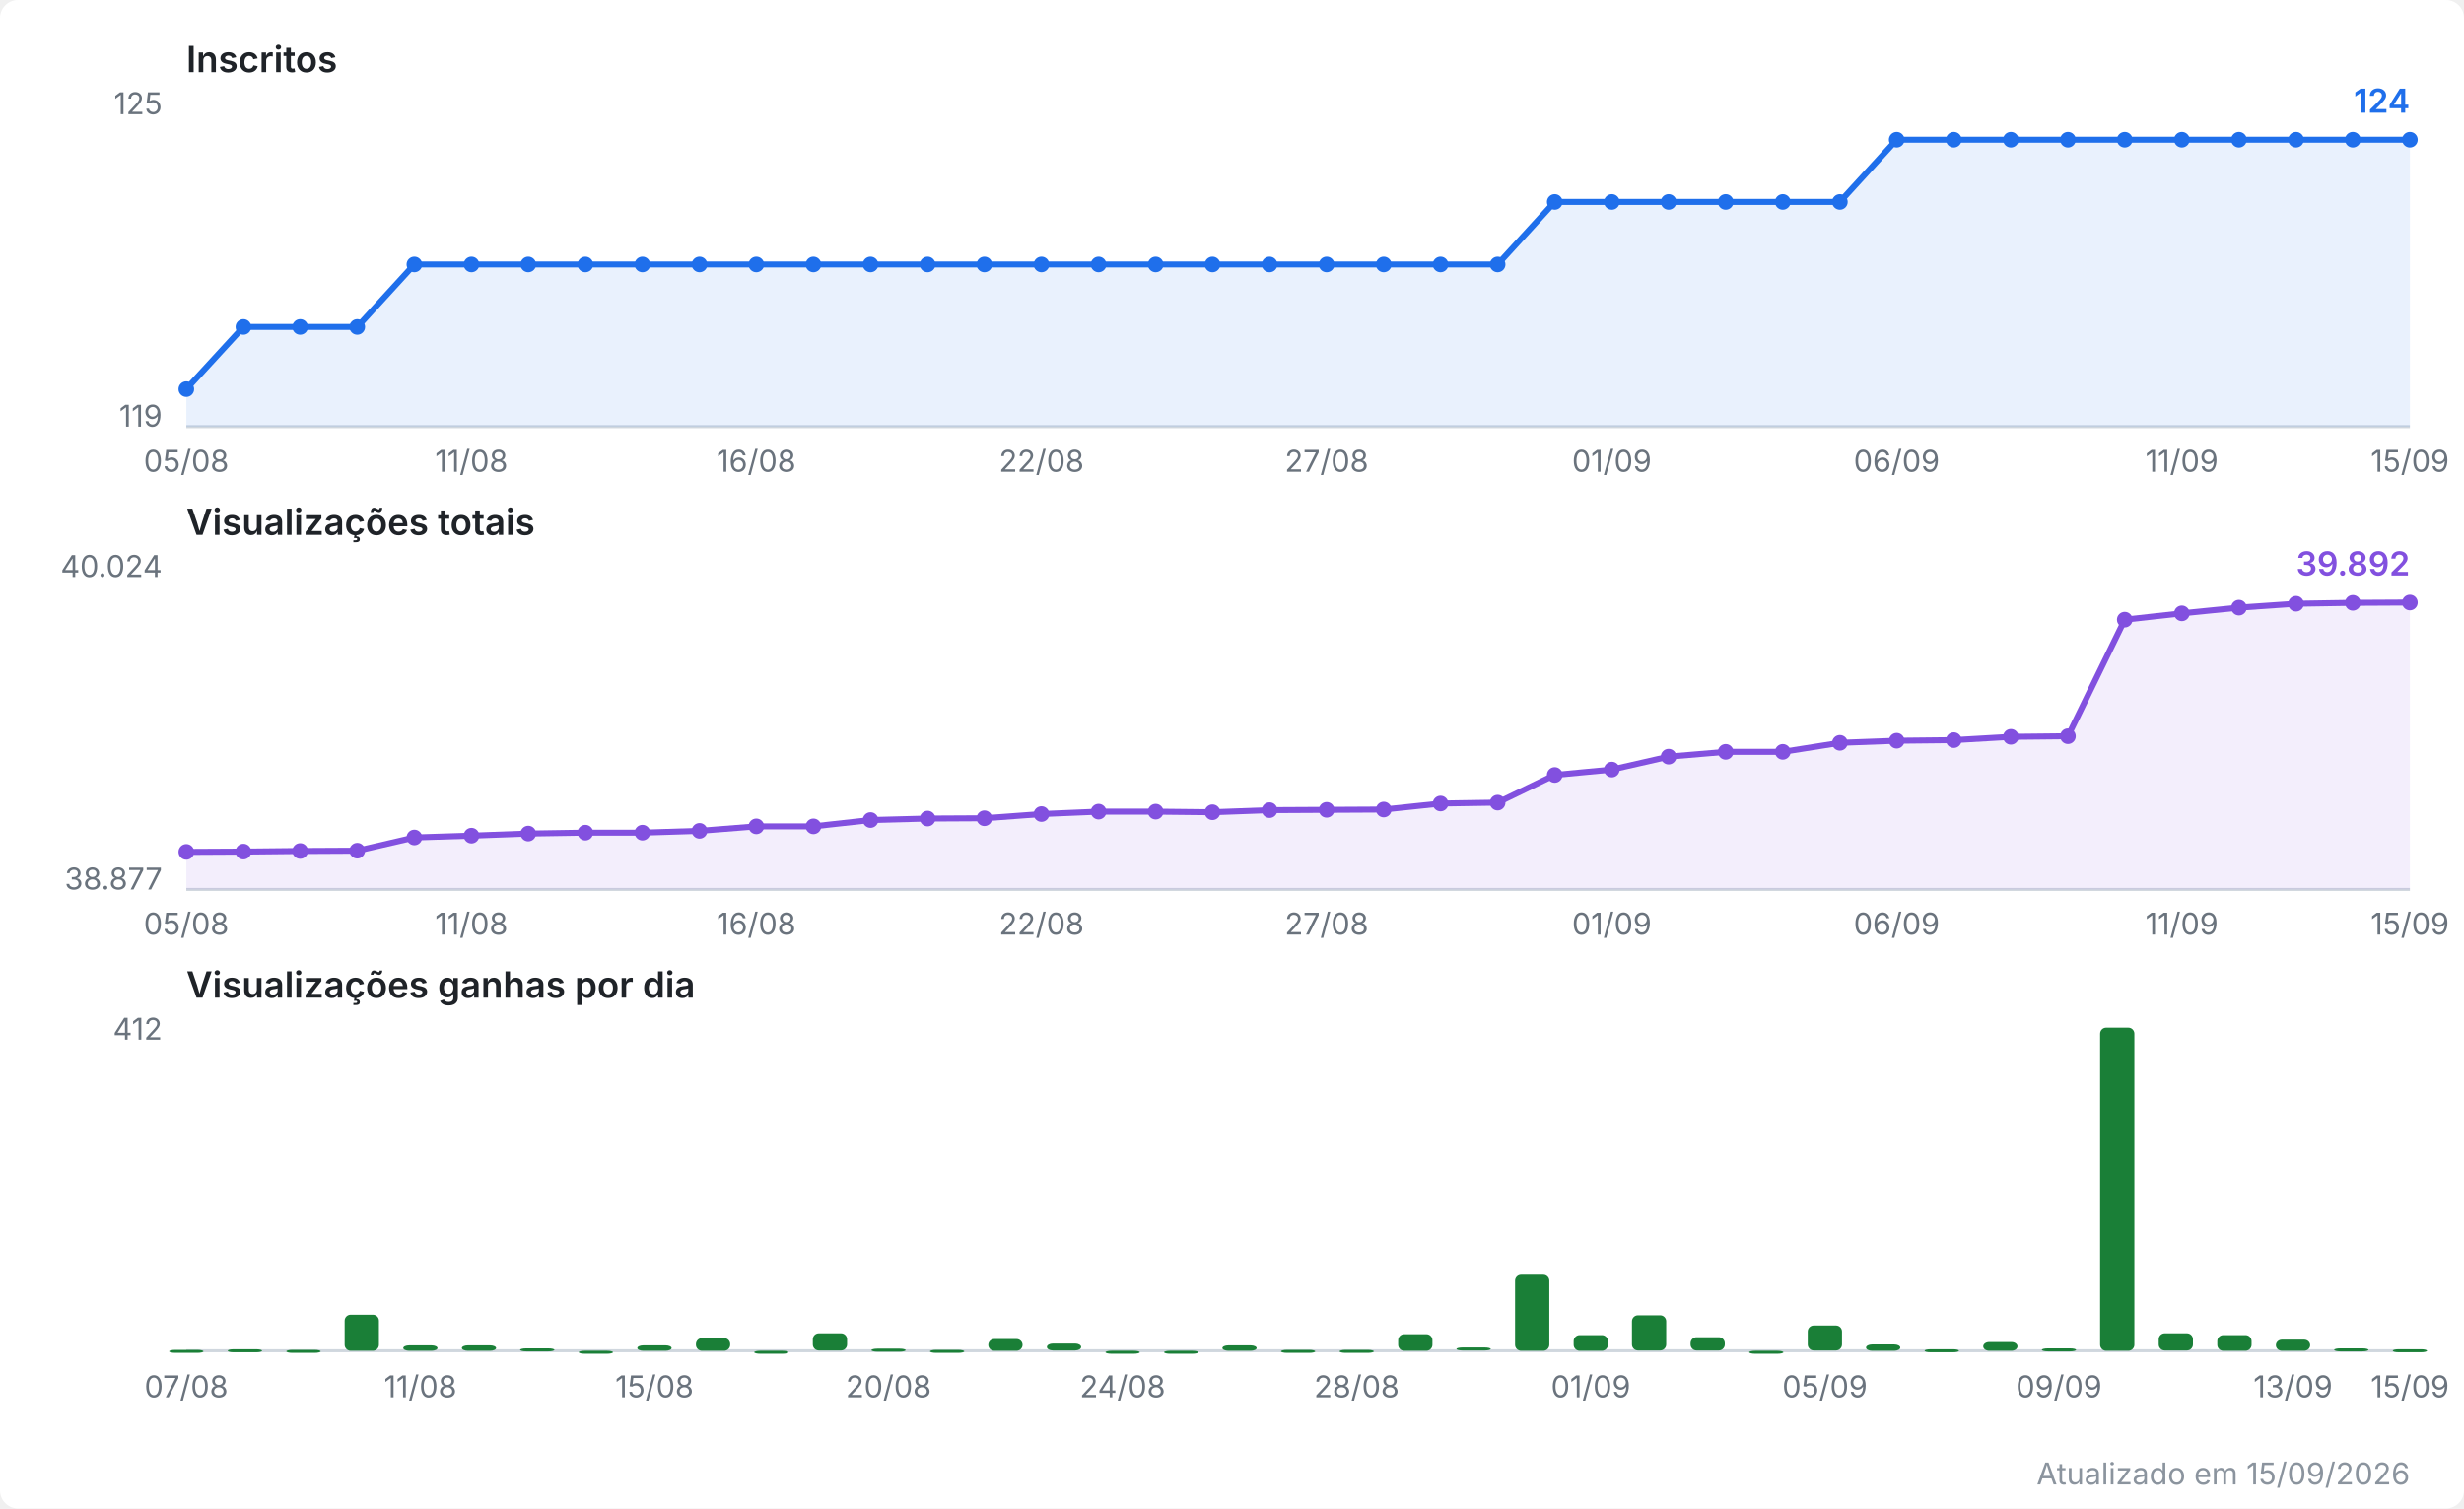
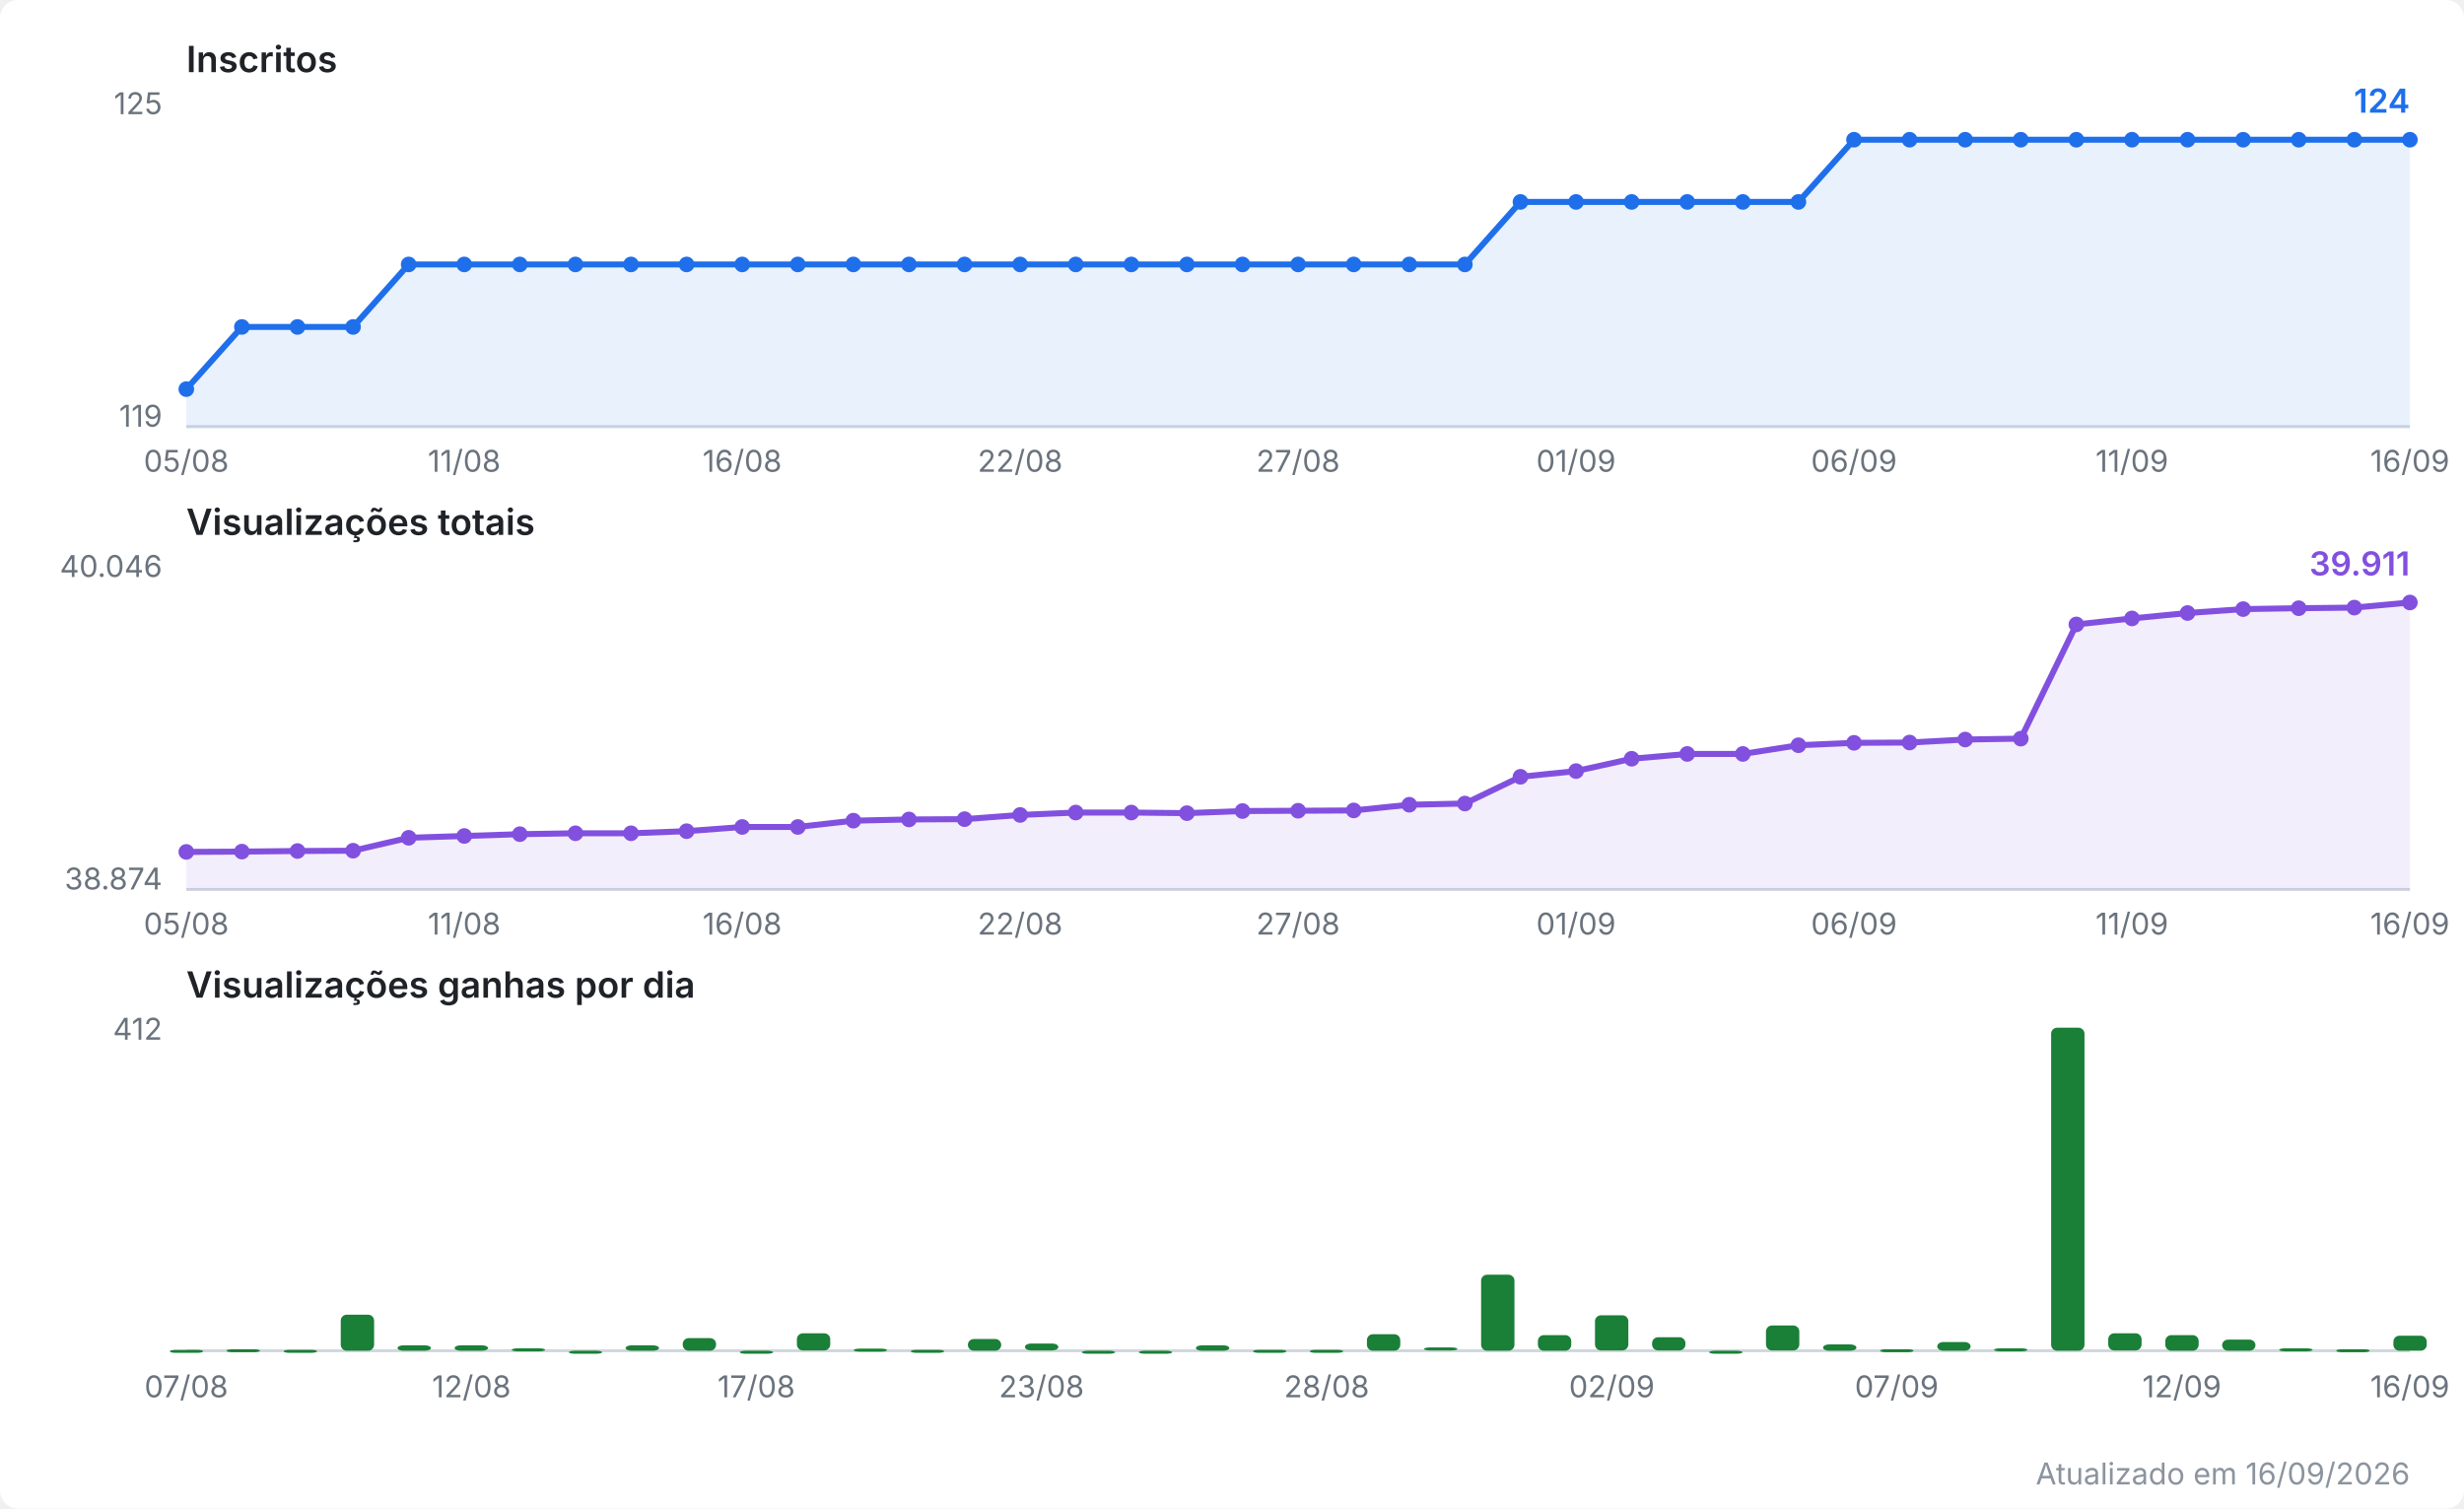
<svg xmlns="http://www.w3.org/2000/svg" viewBox="0 0 820 502" width="820" height="502" role="img" aria-label="Evolução do canal no YouTube">
  <style>
  .fundo { fill: #ffffff; }
  .titulo { font: 600 12px system-ui, -apple-system, Segoe UI, sans-serif; fill: #1f2328; }
  .escala { font: 10px system-ui, -apple-system, Segoe UI, sans-serif; fill: #6a737d; }
  .valor  { font: 600 11px system-ui, -apple-system, Segoe UI, sans-serif; }
  .rodape { font: 10px system-ui, -apple-system, Segoe UI, sans-serif; fill: #8b949e; }
  .eixo { stroke: #d0d7de; stroke-width: 1; }
  .linha { fill: none; stroke-width: 2; stroke-linejoin: round; stroke-linecap: round; }
  .inscritos { stroke: #1f6feb; }
  .inscritos.area { fill: #1f6feb; opacity: 0.10; stroke: none; }
  .inscritos.ponto, .inscritos.valor { fill: #1f6feb; stroke: none; }
  .views { stroke: #8250df; }
  .views.area { fill: #8250df; opacity: 0.10; stroke: none; }
  .views.ponto, .views.valor { fill: #8250df; stroke: none; }
  .barra.ganho { fill: #1a7f37; }
  @media (prefers-color-scheme: dark) {
    .fundo { fill: #0d1117; }
    .titulo { fill: #e6edf3; }
    .escala, .rodape { fill: #8b949e; }
    .eixo { stroke: #30363d; }
    .inscritos { stroke: #58a6ff; }
    .inscritos.area { fill: #58a6ff; }
    .inscritos.ponto, .inscritos.valor { fill: #58a6ff; }
    .views { stroke: #bc8cff; }
    .views.area { fill: #bc8cff; }
    .views.ponto, .views.valor { fill: #bc8cff; }
    .barra.ganho { fill: #3fb950; }
  }
</style>
  <rect class="fundo" width="820" height="502" rx="6" />
  <text class="titulo" x="62" y="24.0">Inscritos</text>
  <line class="eixo" x1="62" y1="142.0" x2="802" y2="142.0" />
  <text class="escala" x="54" y="38.0" text-anchor="end">125</text>
  <text class="escala" x="54" y="142.0" text-anchor="end">119</text>
-   <polygon class="area inscritos" points="62.0,142.0 62.0,129.5 81.0,108.8 99.9,108.8 118.9,108.8 137.9,88.0 156.9,88.0 175.8,88.0 194.8,88.0 213.8,88.0 232.8,88.0 251.7,88.0 270.7,88.0 289.7,88.0 308.7,88.0 327.6,88.0 346.6,88.0 365.6,88.0 384.6,88.0 403.5,88.0 422.5,88.0 441.5,88.0 460.5,88.0 479.4,88.0 498.4,88.0 517.4,67.2 536.4,67.2 555.3,67.2 574.3,67.2 593.3,67.2 612.3,67.2 631.2,46.5 650.2,46.5 669.2,46.5 688.2,46.5 707.1,46.5 726.1,46.5 745.1,46.5 764.1,46.5 783.0,46.5 802.0,46.5 802.0,142.0" />
-   <polyline class="linha inscritos" points="62.0,129.5 81.0,108.8 99.9,108.8 118.9,108.8 137.9,88.0 156.9,88.0 175.8,88.0 194.8,88.0 213.8,88.0 232.8,88.0 251.7,88.0 270.7,88.0 289.7,88.0 308.7,88.0 327.6,88.0 346.6,88.0 365.6,88.0 384.6,88.0 403.5,88.0 422.5,88.0 441.5,88.0 460.5,88.0 479.4,88.0 498.4,88.0 517.4,67.2 536.4,67.2 555.3,67.2 574.3,67.2 593.3,67.2 612.3,67.2 631.2,46.5 650.2,46.5 669.2,46.5 688.2,46.5 707.1,46.5 726.1,46.5 745.1,46.5 764.1,46.5 783.0,46.5 802.0,46.5" />
+   <polygon class="area inscritos" points="62.0,142.0 62.0,129.5 80.5,108.8 99.0,108.8 117.5,108.8 136.0,88.0 154.5,88.0 173.0,88.0 191.5,88.0 210.0,88.0 228.5,88.0 247.0,88.0 265.5,88.0 284.0,88.0 302.5,88.0 321.0,88.0 339.5,88.0 358.0,88.0 376.5,88.0 395.0,88.0 413.5,88.0 432.0,88.0 450.5,88.0 469.0,88.0 487.5,88.0 506.0,67.2 524.5,67.2 543.0,67.2 561.5,67.2 580.0,67.2 598.5,67.2 617.0,46.5 635.5,46.5 654.0,46.5 672.5,46.5 691.0,46.5 709.5,46.5 728.0,46.5 746.5,46.5 765.0,46.5 783.5,46.5 802.0,46.5 802.0,142.0" />
+   <polyline class="linha inscritos" points="62.0,129.5 80.5,108.8 99.0,108.8 117.5,108.8 136.0,88.0 154.5,88.0 173.0,88.0 191.5,88.0 210.0,88.0 228.5,88.0 247.0,88.0 265.5,88.0 284.0,88.0 302.5,88.0 321.0,88.0 339.5,88.0 358.0,88.0 376.5,88.0 395.0,88.0 413.5,88.0 432.0,88.0 450.5,88.0 469.0,88.0 487.5,88.0 506.0,67.2 524.5,67.2 543.0,67.2 561.5,67.2 580.0,67.2 598.5,67.2 617.0,46.5 635.5,46.5 654.0,46.5 672.5,46.5 691.0,46.5 709.5,46.5 728.0,46.5 746.5,46.5 765.0,46.5 783.5,46.5 802.0,46.5" />
  <circle class="ponto inscritos" cx="62.0" cy="129.5" r="2.6" />
-   <circle class="ponto inscritos" cx="81.0" cy="108.8" r="2.6" />
-   <circle class="ponto inscritos" cx="99.9" cy="108.8" r="2.6" />
-   <circle class="ponto inscritos" cx="118.9" cy="108.8" r="2.6" />
-   <circle class="ponto inscritos" cx="137.9" cy="88.0" r="2.6" />
-   <circle class="ponto inscritos" cx="156.9" cy="88.0" r="2.6" />
-   <circle class="ponto inscritos" cx="175.8" cy="88.0" r="2.6" />
-   <circle class="ponto inscritos" cx="194.8" cy="88.0" r="2.6" />
-   <circle class="ponto inscritos" cx="213.8" cy="88.0" r="2.6" />
-   <circle class="ponto inscritos" cx="232.8" cy="88.0" r="2.6" />
-   <circle class="ponto inscritos" cx="251.7" cy="88.0" r="2.6" />
-   <circle class="ponto inscritos" cx="270.7" cy="88.0" r="2.6" />
-   <circle class="ponto inscritos" cx="289.7" cy="88.0" r="2.6" />
-   <circle class="ponto inscritos" cx="308.7" cy="88.0" r="2.6" />
-   <circle class="ponto inscritos" cx="327.6" cy="88.0" r="2.6" />
-   <circle class="ponto inscritos" cx="346.6" cy="88.0" r="2.6" />
-   <circle class="ponto inscritos" cx="365.6" cy="88.0" r="2.6" />
-   <circle class="ponto inscritos" cx="384.6" cy="88.0" r="2.6" />
-   <circle class="ponto inscritos" cx="403.5" cy="88.0" r="2.6" />
-   <circle class="ponto inscritos" cx="422.5" cy="88.0" r="2.6" />
-   <circle class="ponto inscritos" cx="441.5" cy="88.0" r="2.6" />
-   <circle class="ponto inscritos" cx="460.5" cy="88.0" r="2.6" />
-   <circle class="ponto inscritos" cx="479.4" cy="88.0" r="2.6" />
-   <circle class="ponto inscritos" cx="498.4" cy="88.0" r="2.6" />
-   <circle class="ponto inscritos" cx="517.4" cy="67.2" r="2.6" />
-   <circle class="ponto inscritos" cx="536.4" cy="67.2" r="2.6" />
-   <circle class="ponto inscritos" cx="555.3" cy="67.2" r="2.6" />
-   <circle class="ponto inscritos" cx="574.3" cy="67.2" r="2.6" />
-   <circle class="ponto inscritos" cx="593.3" cy="67.2" r="2.6" />
-   <circle class="ponto inscritos" cx="612.3" cy="67.2" r="2.6" />
-   <circle class="ponto inscritos" cx="631.2" cy="46.5" r="2.6" />
-   <circle class="ponto inscritos" cx="650.2" cy="46.5" r="2.6" />
-   <circle class="ponto inscritos" cx="669.2" cy="46.5" r="2.6" />
-   <circle class="ponto inscritos" cx="688.2" cy="46.5" r="2.6" />
-   <circle class="ponto inscritos" cx="707.1" cy="46.5" r="2.6" />
-   <circle class="ponto inscritos" cx="726.1" cy="46.5" r="2.6" />
-   <circle class="ponto inscritos" cx="745.1" cy="46.5" r="2.6" />
-   <circle class="ponto inscritos" cx="764.1" cy="46.5" r="2.6" />
-   <circle class="ponto inscritos" cx="783.0" cy="46.5" r="2.6" />
+   <circle class="ponto inscritos" cx="80.5" cy="108.8" r="2.6" />
+   <circle class="ponto inscritos" cx="99.0" cy="108.8" r="2.6" />
+   <circle class="ponto inscritos" cx="117.5" cy="108.8" r="2.6" />
+   <circle class="ponto inscritos" cx="136.0" cy="88.0" r="2.6" />
+   <circle class="ponto inscritos" cx="154.5" cy="88.0" r="2.6" />
+   <circle class="ponto inscritos" cx="173.0" cy="88.0" r="2.6" />
+   <circle class="ponto inscritos" cx="191.5" cy="88.0" r="2.6" />
+   <circle class="ponto inscritos" cx="210.0" cy="88.0" r="2.6" />
+   <circle class="ponto inscritos" cx="228.5" cy="88.0" r="2.6" />
+   <circle class="ponto inscritos" cx="247.0" cy="88.0" r="2.6" />
+   <circle class="ponto inscritos" cx="265.5" cy="88.0" r="2.6" />
+   <circle class="ponto inscritos" cx="284.0" cy="88.0" r="2.6" />
+   <circle class="ponto inscritos" cx="302.5" cy="88.0" r="2.6" />
+   <circle class="ponto inscritos" cx="321.0" cy="88.0" r="2.6" />
+   <circle class="ponto inscritos" cx="339.5" cy="88.0" r="2.6" />
+   <circle class="ponto inscritos" cx="358.0" cy="88.0" r="2.6" />
+   <circle class="ponto inscritos" cx="376.5" cy="88.0" r="2.6" />
+   <circle class="ponto inscritos" cx="395.0" cy="88.0" r="2.6" />
+   <circle class="ponto inscritos" cx="413.5" cy="88.0" r="2.6" />
+   <circle class="ponto inscritos" cx="432.0" cy="88.0" r="2.6" />
+   <circle class="ponto inscritos" cx="450.5" cy="88.0" r="2.6" />
+   <circle class="ponto inscritos" cx="469.0" cy="88.0" r="2.6" />
+   <circle class="ponto inscritos" cx="487.5" cy="88.0" r="2.6" />
+   <circle class="ponto inscritos" cx="506.0" cy="67.2" r="2.6" />
+   <circle class="ponto inscritos" cx="524.5" cy="67.2" r="2.6" />
+   <circle class="ponto inscritos" cx="543.0" cy="67.2" r="2.6" />
+   <circle class="ponto inscritos" cx="561.5" cy="67.2" r="2.6" />
+   <circle class="ponto inscritos" cx="580.0" cy="67.2" r="2.6" />
+   <circle class="ponto inscritos" cx="598.5" cy="67.2" r="2.6" />
+   <circle class="ponto inscritos" cx="617.0" cy="46.5" r="2.6" />
+   <circle class="ponto inscritos" cx="635.5" cy="46.5" r="2.6" />
+   <circle class="ponto inscritos" cx="654.0" cy="46.5" r="2.6" />
+   <circle class="ponto inscritos" cx="672.5" cy="46.5" r="2.6" />
+   <circle class="ponto inscritos" cx="691.0" cy="46.5" r="2.6" />
+   <circle class="ponto inscritos" cx="709.5" cy="46.5" r="2.6" />
+   <circle class="ponto inscritos" cx="728.0" cy="46.5" r="2.6" />
+   <circle class="ponto inscritos" cx="746.5" cy="46.5" r="2.6" />
+   <circle class="ponto inscritos" cx="765.0" cy="46.5" r="2.6" />
+   <circle class="ponto inscritos" cx="783.5" cy="46.5" r="2.6" />
  <circle class="ponto inscritos" cx="802.0" cy="46.5" r="2.6" />
  <text class="valor inscritos" x="802.0" y="37.5" text-anchor="end">124</text>
  <text class="escala" x="62.0" y="157.0" text-anchor="middle">05/08</text>
-   <text class="escala" x="156.9" y="157.0" text-anchor="middle">11/08</text>
-   <text class="escala" x="251.7" y="157.0" text-anchor="middle">16/08</text>
-   <text class="escala" x="346.6" y="157.0" text-anchor="middle">22/08</text>
-   <text class="escala" x="441.5" y="157.0" text-anchor="middle">27/08</text>
-   <text class="escala" x="536.4" y="157.0" text-anchor="middle">01/09</text>
-   <text class="escala" x="631.2" y="157.0" text-anchor="middle">06/09</text>
-   <text class="escala" x="726.1" y="157.0" text-anchor="middle">11/09</text>
-   <text class="escala" x="802.0" y="157.0" text-anchor="middle">15/09</text>
+   <text class="escala" x="154.5" y="157.0" text-anchor="middle">11/08</text>
+   <text class="escala" x="247.0" y="157.0" text-anchor="middle">16/08</text>
+   <text class="escala" x="339.5" y="157.0" text-anchor="middle">22/08</text>
+   <text class="escala" x="432.0" y="157.0" text-anchor="middle">27/08</text>
+   <text class="escala" x="524.5" y="157.0" text-anchor="middle">01/09</text>
+   <text class="escala" x="617.0" y="157.0" text-anchor="middle">06/09</text>
+   <text class="escala" x="709.5" y="157.0" text-anchor="middle">11/09</text>
+   <text class="escala" x="802.0" y="157.0" text-anchor="middle">16/09</text>
  <text class="titulo" x="62" y="178.0">Visualizações totais</text>
  <line class="eixo" x1="62" y1="296.0" x2="802" y2="296.0" />
-   <text class="escala" x="54" y="192.0" text-anchor="end">40.024</text>
-   <text class="escala" x="54" y="296.0" text-anchor="end">38.877</text>
-   <polygon class="area views" points="62.0,296.0 62.0,283.5 81.0,283.4 99.9,283.2 118.9,283.1 137.9,278.7 156.9,278.1 175.8,277.4 194.8,277.1 213.8,277.1 232.8,276.5 251.7,275.0 270.7,275.0 289.7,272.9 308.7,272.4 327.6,272.3 346.6,270.9 365.6,270.1 384.6,270.1 403.5,270.3 422.5,269.6 441.5,269.5 460.5,269.4 479.4,267.4 498.4,267.1 517.4,257.9 536.4,256.1 555.3,251.8 574.3,250.2 593.3,250.2 612.3,247.2 631.2,246.5 650.2,246.3 669.2,245.2 688.2,245.0 707.1,206.2 726.1,204.1 745.1,202.2 764.1,200.9 783.0,200.6 802.0,200.5 802.0,296.0" />
-   <polyline class="linha views" points="62.0,283.5 81.0,283.4 99.9,283.2 118.9,283.1 137.9,278.7 156.9,278.1 175.8,277.4 194.8,277.1 213.8,277.1 232.8,276.5 251.7,275.0 270.7,275.0 289.7,272.9 308.7,272.4 327.6,272.3 346.6,270.9 365.6,270.1 384.6,270.1 403.5,270.3 422.5,269.6 441.5,269.5 460.5,269.4 479.4,267.4 498.4,267.1 517.4,257.9 536.4,256.1 555.3,251.8 574.3,250.2 593.3,250.2 612.3,247.2 631.2,246.5 650.2,246.3 669.2,245.2 688.2,245.0 707.1,206.2 726.1,204.1 745.1,202.2 764.1,200.9 783.0,200.6 802.0,200.5" />
+   <text class="escala" x="54" y="192.0" text-anchor="end">40.046</text>
+   <text class="escala" x="54" y="296.0" text-anchor="end">38.874</text>
+   <polygon class="area views" points="62.0,296.0 62.0,283.5 80.5,283.4 99.0,283.2 117.5,283.1 136.0,278.8 154.5,278.2 173.0,277.6 191.5,277.3 210.0,277.3 228.5,276.6 247.0,275.2 265.5,275.2 284.0,273.1 302.5,272.7 321.0,272.6 339.5,271.2 358.0,270.4 376.5,270.4 395.0,270.6 413.5,269.9 432.0,269.8 450.5,269.7 469.0,267.8 487.5,267.4 506.0,258.5 524.5,256.6 543.0,252.5 561.5,250.9 580.0,250.9 598.5,248.0 617.0,247.2 635.5,247.1 654.0,246.1 672.5,245.8 691.0,207.8 709.5,205.8 728.0,204.0 746.5,202.7 765.0,202.4 783.5,202.2 802.0,200.5 802.0,296.0" />
+   <polyline class="linha views" points="62.0,283.5 80.5,283.4 99.0,283.2 117.5,283.1 136.0,278.8 154.5,278.2 173.0,277.6 191.5,277.3 210.0,277.3 228.5,276.6 247.0,275.2 265.5,275.2 284.0,273.1 302.5,272.7 321.0,272.6 339.5,271.2 358.0,270.4 376.5,270.4 395.0,270.6 413.5,269.9 432.0,269.8 450.5,269.7 469.0,267.8 487.5,267.4 506.0,258.5 524.5,256.6 543.0,252.5 561.5,250.9 580.0,250.9 598.5,248.0 617.0,247.2 635.5,247.1 654.0,246.1 672.5,245.8 691.0,207.8 709.5,205.8 728.0,204.0 746.5,202.7 765.0,202.4 783.5,202.2 802.0,200.5" />
  <circle class="ponto views" cx="62.0" cy="283.5" r="2.6" />
-   <circle class="ponto views" cx="81.0" cy="283.4" r="2.6" />
-   <circle class="ponto views" cx="99.9" cy="283.2" r="2.6" />
-   <circle class="ponto views" cx="118.9" cy="283.1" r="2.6" />
-   <circle class="ponto views" cx="137.9" cy="278.7" r="2.6" />
-   <circle class="ponto views" cx="156.9" cy="278.1" r="2.6" />
-   <circle class="ponto views" cx="175.8" cy="277.4" r="2.6" />
-   <circle class="ponto views" cx="194.8" cy="277.1" r="2.6" />
-   <circle class="ponto views" cx="213.8" cy="277.1" r="2.6" />
-   <circle class="ponto views" cx="232.8" cy="276.5" r="2.6" />
-   <circle class="ponto views" cx="251.7" cy="275.0" r="2.6" />
-   <circle class="ponto views" cx="270.7" cy="275.0" r="2.6" />
-   <circle class="ponto views" cx="289.7" cy="272.9" r="2.6" />
-   <circle class="ponto views" cx="308.7" cy="272.4" r="2.6" />
-   <circle class="ponto views" cx="327.6" cy="272.3" r="2.6" />
-   <circle class="ponto views" cx="346.6" cy="270.9" r="2.6" />
-   <circle class="ponto views" cx="365.6" cy="270.1" r="2.6" />
-   <circle class="ponto views" cx="384.6" cy="270.1" r="2.6" />
-   <circle class="ponto views" cx="403.5" cy="270.3" r="2.6" />
-   <circle class="ponto views" cx="422.5" cy="269.6" r="2.6" />
-   <circle class="ponto views" cx="441.5" cy="269.5" r="2.6" />
-   <circle class="ponto views" cx="460.5" cy="269.4" r="2.6" />
-   <circle class="ponto views" cx="479.4" cy="267.4" r="2.6" />
-   <circle class="ponto views" cx="498.4" cy="267.1" r="2.6" />
-   <circle class="ponto views" cx="517.4" cy="257.9" r="2.6" />
-   <circle class="ponto views" cx="536.4" cy="256.1" r="2.6" />
-   <circle class="ponto views" cx="555.3" cy="251.8" r="2.6" />
-   <circle class="ponto views" cx="574.3" cy="250.2" r="2.6" />
-   <circle class="ponto views" cx="593.3" cy="250.2" r="2.6" />
-   <circle class="ponto views" cx="612.3" cy="247.2" r="2.6" />
-   <circle class="ponto views" cx="631.2" cy="246.5" r="2.6" />
-   <circle class="ponto views" cx="650.2" cy="246.3" r="2.6" />
-   <circle class="ponto views" cx="669.2" cy="245.2" r="2.6" />
-   <circle class="ponto views" cx="688.2" cy="245.0" r="2.6" />
-   <circle class="ponto views" cx="707.1" cy="206.2" r="2.6" />
-   <circle class="ponto views" cx="726.1" cy="204.1" r="2.6" />
-   <circle class="ponto views" cx="745.1" cy="202.2" r="2.6" />
-   <circle class="ponto views" cx="764.1" cy="200.9" r="2.6" />
-   <circle class="ponto views" cx="783.0" cy="200.6" r="2.6" />
+   <circle class="ponto views" cx="80.5" cy="283.4" r="2.6" />
+   <circle class="ponto views" cx="99.0" cy="283.2" r="2.6" />
+   <circle class="ponto views" cx="117.5" cy="283.1" r="2.6" />
+   <circle class="ponto views" cx="136.0" cy="278.8" r="2.6" />
+   <circle class="ponto views" cx="154.5" cy="278.2" r="2.6" />
+   <circle class="ponto views" cx="173.0" cy="277.6" r="2.6" />
+   <circle class="ponto views" cx="191.5" cy="277.3" r="2.6" />
+   <circle class="ponto views" cx="210.0" cy="277.3" r="2.6" />
+   <circle class="ponto views" cx="228.5" cy="276.6" r="2.6" />
+   <circle class="ponto views" cx="247.0" cy="275.2" r="2.6" />
+   <circle class="ponto views" cx="265.5" cy="275.2" r="2.6" />
+   <circle class="ponto views" cx="284.0" cy="273.1" r="2.6" />
+   <circle class="ponto views" cx="302.5" cy="272.7" r="2.6" />
+   <circle class="ponto views" cx="321.0" cy="272.6" r="2.6" />
+   <circle class="ponto views" cx="339.5" cy="271.2" r="2.6" />
+   <circle class="ponto views" cx="358.0" cy="270.4" r="2.6" />
+   <circle class="ponto views" cx="376.5" cy="270.4" r="2.6" />
+   <circle class="ponto views" cx="395.0" cy="270.6" r="2.6" />
+   <circle class="ponto views" cx="413.5" cy="269.9" r="2.6" />
+   <circle class="ponto views" cx="432.0" cy="269.8" r="2.6" />
+   <circle class="ponto views" cx="450.5" cy="269.7" r="2.6" />
+   <circle class="ponto views" cx="469.0" cy="267.8" r="2.6" />
+   <circle class="ponto views" cx="487.5" cy="267.4" r="2.6" />
+   <circle class="ponto views" cx="506.0" cy="258.5" r="2.6" />
+   <circle class="ponto views" cx="524.5" cy="256.6" r="2.6" />
+   <circle class="ponto views" cx="543.0" cy="252.5" r="2.6" />
+   <circle class="ponto views" cx="561.5" cy="250.9" r="2.6" />
+   <circle class="ponto views" cx="580.0" cy="250.9" r="2.6" />
+   <circle class="ponto views" cx="598.5" cy="248.0" r="2.6" />
+   <circle class="ponto views" cx="617.0" cy="247.2" r="2.6" />
+   <circle class="ponto views" cx="635.5" cy="247.1" r="2.6" />
+   <circle class="ponto views" cx="654.0" cy="246.1" r="2.6" />
+   <circle class="ponto views" cx="672.5" cy="245.8" r="2.6" />
+   <circle class="ponto views" cx="691.0" cy="207.8" r="2.6" />
+   <circle class="ponto views" cx="709.5" cy="205.8" r="2.6" />
+   <circle class="ponto views" cx="728.0" cy="204.0" r="2.6" />
+   <circle class="ponto views" cx="746.5" cy="202.7" r="2.6" />
+   <circle class="ponto views" cx="765.0" cy="202.4" r="2.6" />
+   <circle class="ponto views" cx="783.5" cy="202.2" r="2.6" />
  <circle class="ponto views" cx="802.0" cy="200.5" r="2.6" />
-   <text class="valor views" x="802.0" y="191.5" text-anchor="end">39.892</text>
+   <text class="valor views" x="802.0" y="191.5" text-anchor="end">39.911</text>
  <text class="escala" x="62.0" y="311.0" text-anchor="middle">05/08</text>
-   <text class="escala" x="156.9" y="311.0" text-anchor="middle">11/08</text>
-   <text class="escala" x="251.7" y="311.0" text-anchor="middle">16/08</text>
-   <text class="escala" x="346.6" y="311.0" text-anchor="middle">22/08</text>
-   <text class="escala" x="441.5" y="311.0" text-anchor="middle">27/08</text>
-   <text class="escala" x="536.4" y="311.0" text-anchor="middle">01/09</text>
-   <text class="escala" x="631.2" y="311.0" text-anchor="middle">06/09</text>
-   <text class="escala" x="726.1" y="311.0" text-anchor="middle">11/09</text>
-   <text class="escala" x="802.0" y="311.0" text-anchor="middle">15/09</text>
+   <text class="escala" x="154.5" y="311.0" text-anchor="middle">11/08</text>
+   <text class="escala" x="247.0" y="311.0" text-anchor="middle">16/08</text>
+   <text class="escala" x="339.5" y="311.0" text-anchor="middle">22/08</text>
+   <text class="escala" x="432.0" y="311.0" text-anchor="middle">27/08</text>
+   <text class="escala" x="524.5" y="311.0" text-anchor="middle">01/09</text>
+   <text class="escala" x="617.0" y="311.0" text-anchor="middle">06/09</text>
+   <text class="escala" x="709.5" y="311.0" text-anchor="middle">11/09</text>
+   <text class="escala" x="802.0" y="311.0" text-anchor="middle">16/09</text>
  <text class="titulo" x="62" y="332.0">Visualizações ganhas por dia</text>
  <line class="eixo" x1="62" y1="449.5" x2="802" y2="449.5" />
  <text class="escala" x="54" y="346.0" text-anchor="end">412</text>
-   <rect class="barra ganho" x="56.3" y="449.2" width="11.4" height="1.0" rx="2" />
-   <rect class="barra ganho" x="75.8" y="449.0" width="11.4" height="1.0" rx="2" />
-   <rect class="barra ganho" x="95.3" y="449.2" width="11.4" height="1.0" rx="2" />
-   <rect class="barra ganho" x="114.7" y="437.5" width="11.4" height="12.0" rx="2" />
-   <rect class="barra ganho" x="134.2" y="447.7" width="11.4" height="1.8" rx="2" />
-   <rect class="barra ganho" x="153.7" y="447.7" width="11.4" height="1.8" rx="2" />
-   <rect class="barra ganho" x="173.1" y="448.7" width="11.4" height="1.0" rx="2" />
-   <rect class="barra ganho" x="192.6" y="449.5" width="11.4" height="1.0" rx="2" />
-   <rect class="barra ganho" x="212.1" y="447.7" width="11.4" height="1.8" rx="2" />
-   <rect class="barra ganho" x="231.6" y="445.3" width="11.4" height="4.2" rx="2" />
-   <rect class="barra ganho" x="251.0" y="449.5" width="11.4" height="1.0" rx="2" />
-   <rect class="barra ganho" x="270.5" y="443.7" width="11.4" height="5.7" rx="2" />
-   <rect class="barra ganho" x="290.0" y="448.8" width="11.4" height="1.0" rx="2" />
-   <rect class="barra ganho" x="309.5" y="449.2" width="11.4" height="1.0" rx="2" />
-   <rect class="barra ganho" x="328.9" y="445.6" width="11.4" height="3.9" rx="2" />
-   <rect class="barra ganho" x="348.4" y="447.1" width="11.4" height="2.3" rx="2" />
-   <rect class="barra ganho" x="367.9" y="449.5" width="11.4" height="1.0" rx="2" />
-   <rect class="barra ganho" x="387.4" y="449.5" width="11.4" height="1.0" rx="2" />
-   <rect class="barra ganho" x="406.8" y="447.7" width="11.4" height="1.8" rx="2" />
-   <rect class="barra ganho" x="426.3" y="449.2" width="11.4" height="1.0" rx="2" />
-   <rect class="barra ganho" x="445.8" y="449.2" width="11.4" height="1.0" rx="2" />
-   <rect class="barra ganho" x="465.3" y="444.0" width="11.4" height="5.5" rx="2" />
-   <rect class="barra ganho" x="484.7" y="448.4" width="11.4" height="1.0" rx="2" />
-   <rect class="barra ganho" x="504.2" y="424.2" width="11.4" height="25.3" rx="2" />
-   <rect class="barra ganho" x="523.7" y="444.3" width="11.4" height="5.2" rx="2" />
-   <rect class="barra ganho" x="543.1" y="437.7" width="11.4" height="11.7" rx="2" />
-   <rect class="barra ganho" x="562.6" y="445.0" width="11.4" height="4.4" rx="2" />
-   <rect class="barra ganho" x="582.1" y="449.5" width="11.4" height="1.0" rx="2" />
-   <rect class="barra ganho" x="601.6" y="441.1" width="11.4" height="8.3" rx="2" />
-   <rect class="barra ganho" x="621.0" y="447.4" width="11.4" height="2.1" rx="2" />
-   <rect class="barra ganho" x="640.5" y="449.0" width="11.4" height="1.0" rx="2" />
-   <rect class="barra ganho" x="660.0" y="446.6" width="11.4" height="2.9" rx="2" />
-   <rect class="barra ganho" x="679.5" y="448.7" width="11.4" height="1.0" rx="2" />
-   <rect class="barra ganho" x="698.9" y="342.0" width="11.4" height="107.5" rx="2" />
-   <rect class="barra ganho" x="718.4" y="443.7" width="11.4" height="5.7" rx="2" />
-   <rect class="barra ganho" x="737.9" y="444.3" width="11.4" height="5.2" rx="2" />
-   <rect class="barra ganho" x="757.4" y="445.8" width="11.4" height="3.7" rx="2" />
-   <rect class="barra ganho" x="776.8" y="448.7" width="11.4" height="1.0" rx="2" />
-   <rect class="barra ganho" x="796.3" y="449.0" width="11.4" height="1.0" rx="2" />
+   <rect class="barra ganho" x="56.5" y="449.2" width="11.1" height="1.0" rx="2" />
+   <rect class="barra ganho" x="75.4" y="449.0" width="11.1" height="1.0" rx="2" />
+   <rect class="barra ganho" x="94.4" y="449.2" width="11.1" height="1.0" rx="2" />
+   <rect class="barra ganho" x="113.4" y="437.5" width="11.1" height="12.0" rx="2" />
+   <rect class="barra ganho" x="132.3" y="447.7" width="11.1" height="1.8" rx="2" />
+   <rect class="barra ganho" x="151.3" y="447.7" width="11.1" height="1.8" rx="2" />
+   <rect class="barra ganho" x="170.3" y="448.7" width="11.1" height="1.0" rx="2" />
+   <rect class="barra ganho" x="189.3" y="449.5" width="11.1" height="1.0" rx="2" />
+   <rect class="barra ganho" x="208.2" y="447.7" width="11.1" height="1.8" rx="2" />
+   <rect class="barra ganho" x="227.2" y="445.3" width="11.1" height="4.2" rx="2" />
+   <rect class="barra ganho" x="246.2" y="449.5" width="11.1" height="1.0" rx="2" />
+   <rect class="barra ganho" x="265.2" y="443.7" width="11.1" height="5.7" rx="2" />
+   <rect class="barra ganho" x="284.1" y="448.8" width="11.1" height="1.0" rx="2" />
+   <rect class="barra ganho" x="303.1" y="449.2" width="11.1" height="1.0" rx="2" />
+   <rect class="barra ganho" x="322.1" y="445.6" width="11.1" height="3.9" rx="2" />
+   <rect class="barra ganho" x="341.1" y="447.1" width="11.1" height="2.3" rx="2" />
+   <rect class="barra ganho" x="360.0" y="449.5" width="11.1" height="1.0" rx="2" />
+   <rect class="barra ganho" x="379.0" y="449.5" width="11.1" height="1.0" rx="2" />
+   <rect class="barra ganho" x="398.0" y="447.7" width="11.1" height="1.8" rx="2" />
+   <rect class="barra ganho" x="417.0" y="449.2" width="11.1" height="1.0" rx="2" />
+   <rect class="barra ganho" x="435.9" y="449.2" width="11.1" height="1.0" rx="2" />
+   <rect class="barra ganho" x="454.9" y="444.0" width="11.1" height="5.5" rx="2" />
+   <rect class="barra ganho" x="473.9" y="448.4" width="11.1" height="1.0" rx="2" />
+   <rect class="barra ganho" x="492.9" y="424.2" width="11.1" height="25.3" rx="2" />
+   <rect class="barra ganho" x="511.8" y="444.3" width="11.1" height="5.2" rx="2" />
+   <rect class="barra ganho" x="530.8" y="437.7" width="11.1" height="11.7" rx="2" />
+   <rect class="barra ganho" x="549.8" y="445.0" width="11.1" height="4.4" rx="2" />
+   <rect class="barra ganho" x="568.8" y="449.5" width="11.1" height="1.0" rx="2" />
+   <rect class="barra ganho" x="587.7" y="441.1" width="11.1" height="8.3" rx="2" />
+   <rect class="barra ganho" x="606.7" y="447.4" width="11.1" height="2.1" rx="2" />
+   <rect class="barra ganho" x="625.7" y="449.0" width="11.1" height="1.0" rx="2" />
+   <rect class="barra ganho" x="644.7" y="446.6" width="11.1" height="2.9" rx="2" />
+   <rect class="barra ganho" x="663.6" y="448.7" width="11.1" height="1.0" rx="2" />
+   <rect class="barra ganho" x="682.6" y="342.0" width="11.1" height="107.5" rx="2" />
+   <rect class="barra ganho" x="701.6" y="443.7" width="11.1" height="5.7" rx="2" />
+   <rect class="barra ganho" x="720.6" y="444.3" width="11.1" height="5.2" rx="2" />
+   <rect class="barra ganho" x="739.5" y="445.8" width="11.1" height="3.7" rx="2" />
+   <rect class="barra ganho" x="758.5" y="448.7" width="11.1" height="1.0" rx="2" />
+   <rect class="barra ganho" x="777.5" y="449.0" width="11.1" height="1.0" rx="2" />
+   <rect class="barra ganho" x="796.5" y="444.5" width="11.1" height="5.0" rx="2" />
  <text class="escala" x="62.0" y="465.0" text-anchor="middle">07/08</text>
-   <text class="escala" x="139.9" y="465.0" text-anchor="middle">11/08</text>
-   <text class="escala" x="217.8" y="465.0" text-anchor="middle">15/08</text>
-   <text class="escala" x="295.7" y="465.0" text-anchor="middle">20/08</text>
-   <text class="escala" x="373.6" y="465.0" text-anchor="middle">24/08</text>
-   <text class="escala" x="451.5" y="465.0" text-anchor="middle">28/08</text>
-   <text class="escala" x="529.4" y="465.0" text-anchor="middle">01/09</text>
-   <text class="escala" x="607.3" y="465.0" text-anchor="middle">05/09</text>
-   <text class="escala" x="685.2" y="465.0" text-anchor="middle">09/09</text>
-   <text class="escala" x="763.1" y="465.0" text-anchor="middle">13/09</text>
-   <text class="escala" x="802.0" y="465.0" text-anchor="middle">15/09</text>
-   <text class="rodape" x="802" y="494" text-anchor="end">Atualizado em 15/09/2026</text>
+   <text class="escala" x="156.9" y="465.0" text-anchor="middle">12/08</text>
+   <text class="escala" x="251.7" y="465.0" text-anchor="middle">17/08</text>
+   <text class="escala" x="346.6" y="465.0" text-anchor="middle">23/08</text>
+   <text class="escala" x="441.5" y="465.0" text-anchor="middle">28/08</text>
+   <text class="escala" x="536.4" y="465.0" text-anchor="middle">02/09</text>
+   <text class="escala" x="631.2" y="465.0" text-anchor="middle">07/09</text>
+   <text class="escala" x="726.1" y="465.0" text-anchor="middle">12/09</text>
+   <text class="escala" x="802.0" y="465.0" text-anchor="middle">16/09</text>
+   <text class="rodape" x="802" y="494" text-anchor="end">Atualizado em 16/09/2026</text>
</svg>
